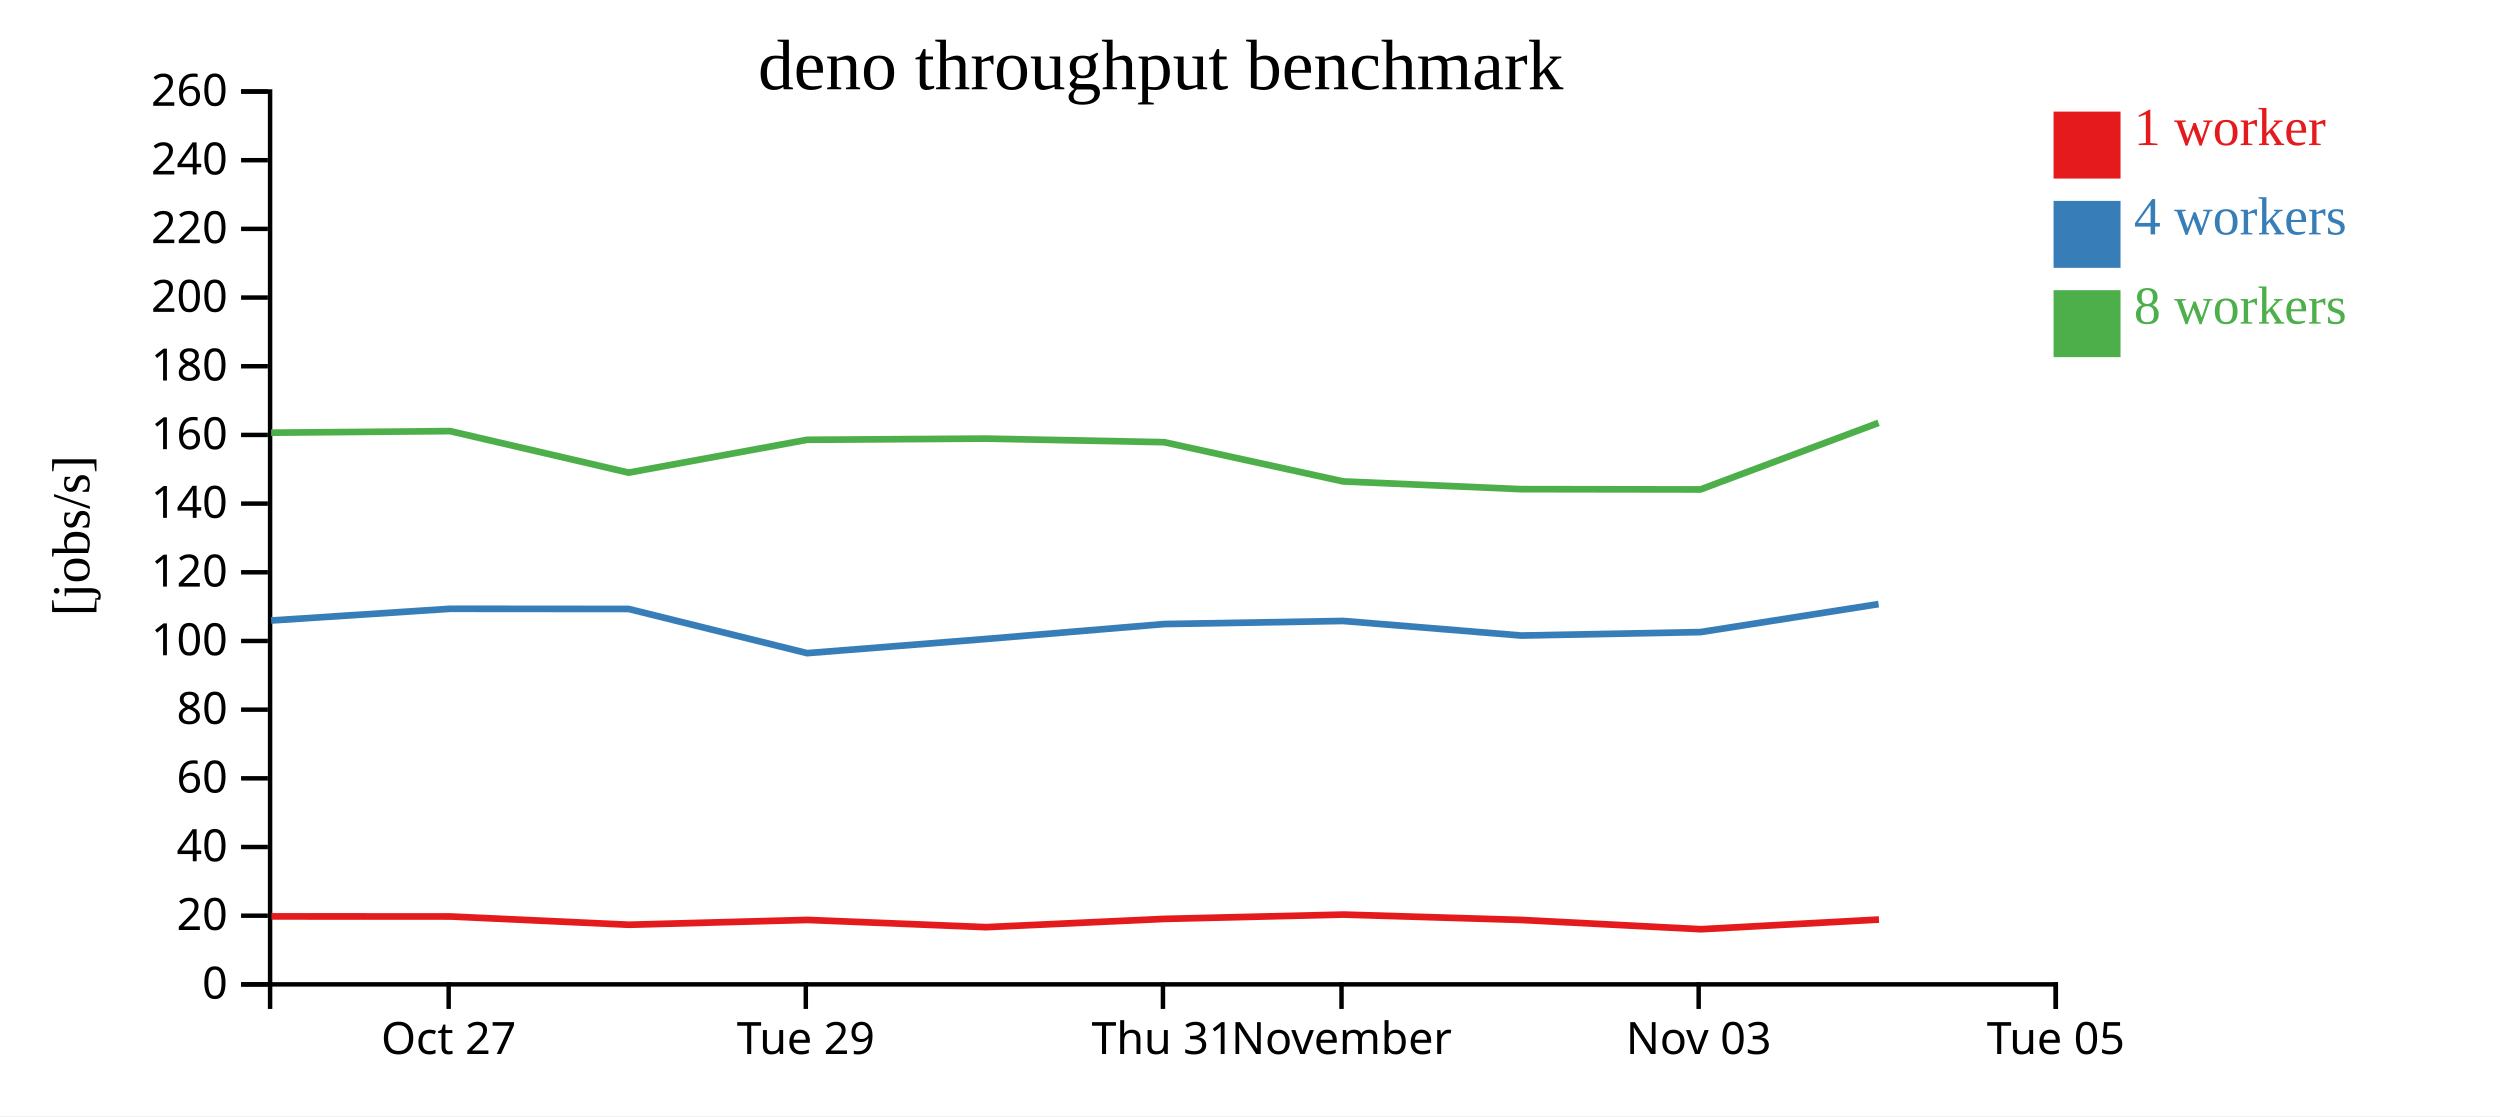
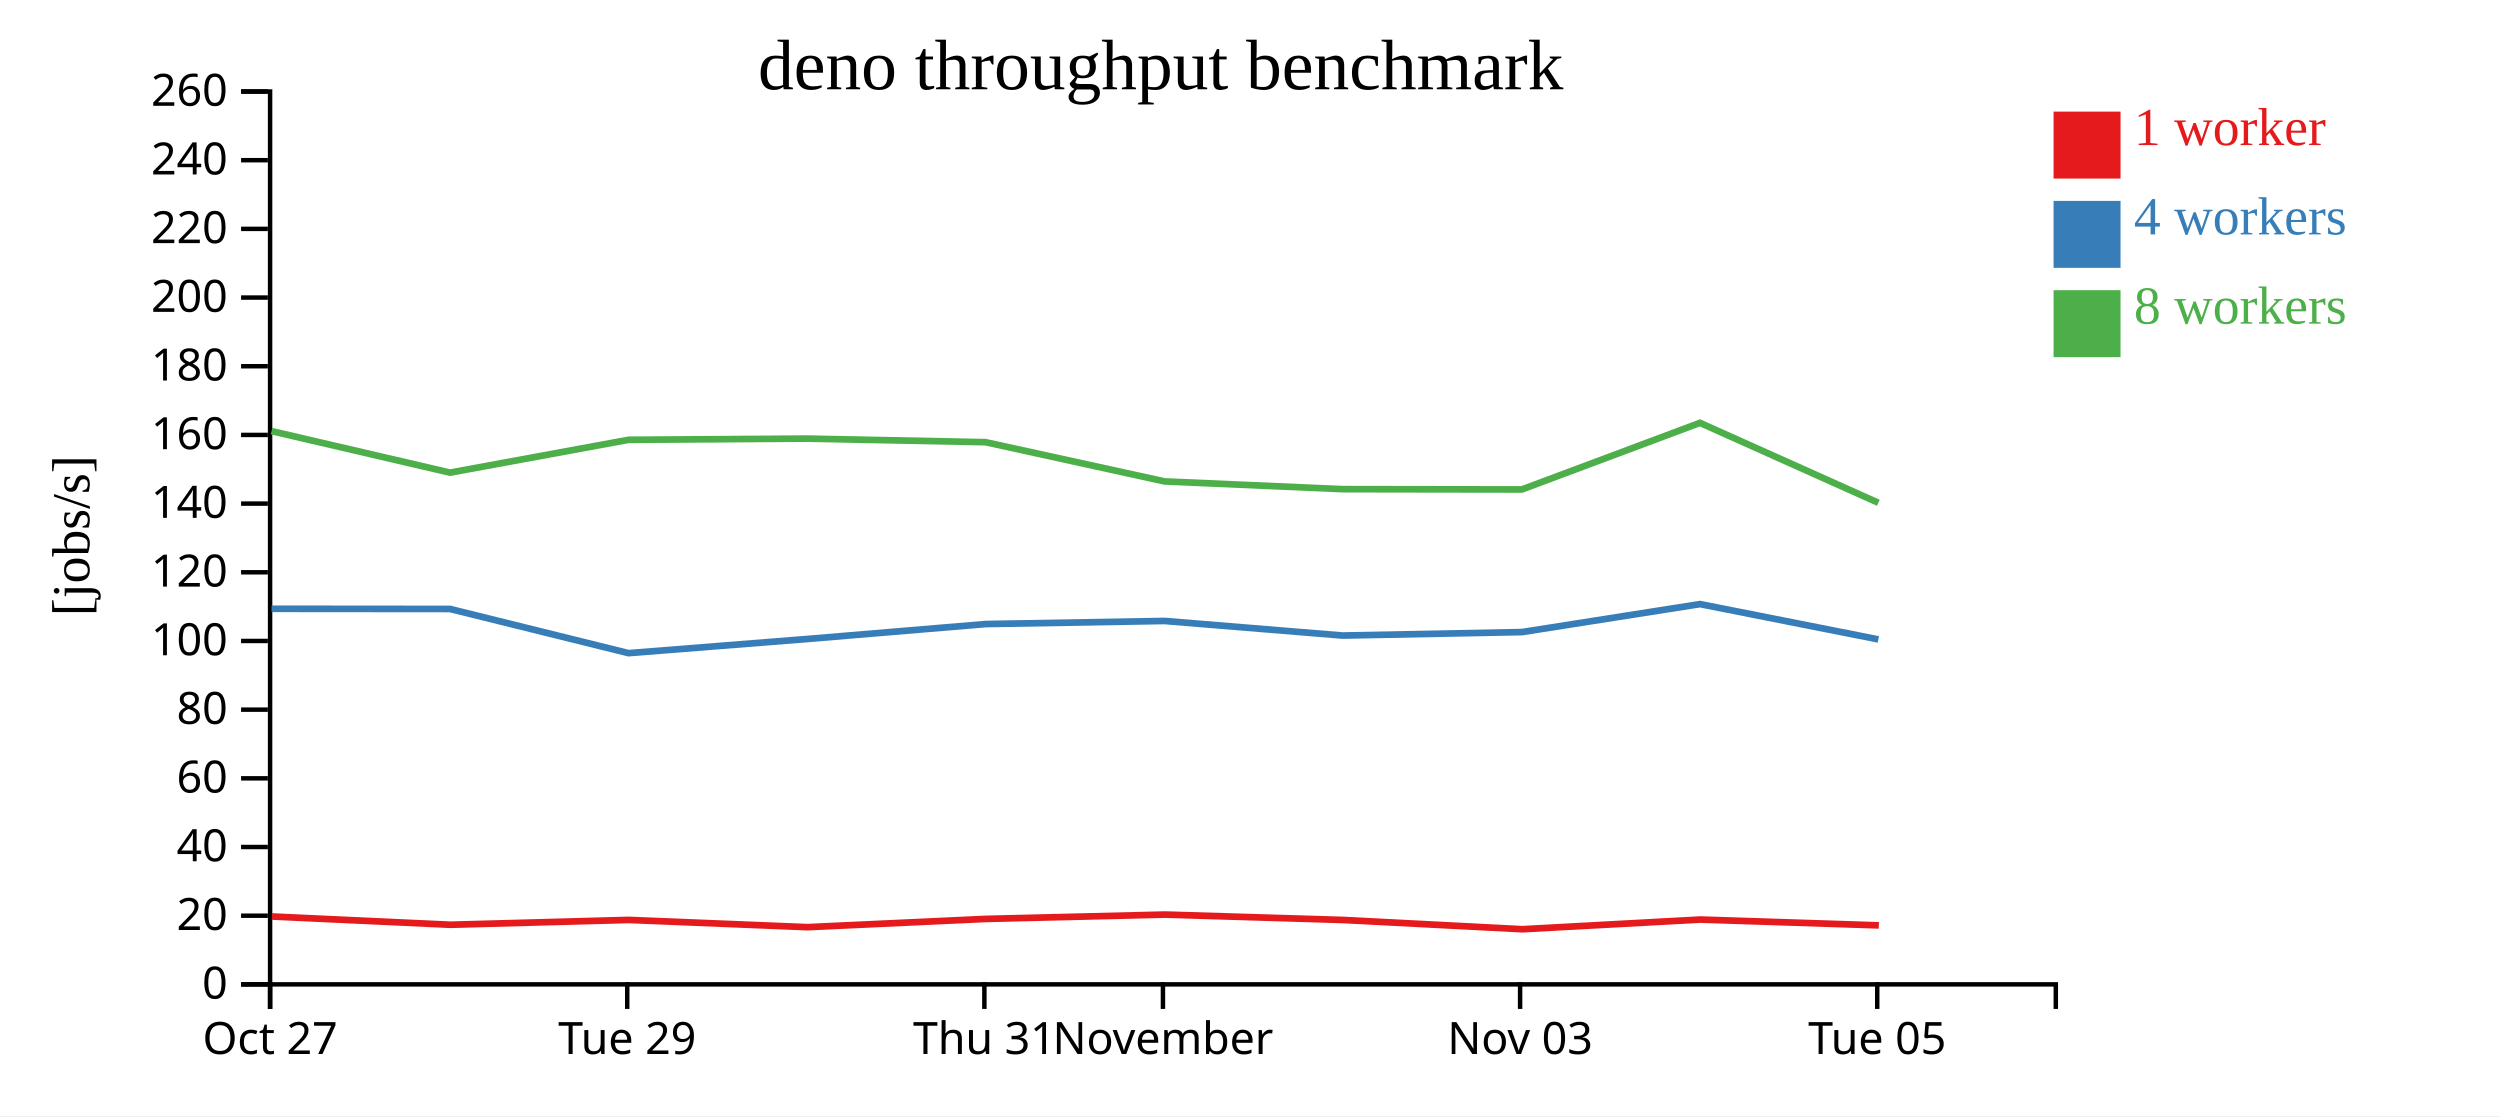
<svg xmlns="http://www.w3.org/2000/svg" width="560" height="250">
  <rect width="100%" height="100%" fill="white" />
  <g transform="translate(60,20)">
    <g transform="translate(0,200)" fill="none" font-size="10" font-family="sans-serif" text-anchor="middle">
      <path class="domain" stroke="currentColor" d="M0.5,6V0.5H400.5V6" />
-       <g class="tick" opacity="1" transform="translate(40.5,0)">
+       <g class="tick" opacity="1" transform="translate(0.5,0)">
        <line stroke="currentColor" y2="6" />
        <text fill="currentColor" y="9" dy="0.71em">Oct 27</text>
      </g>
-       <g class="tick" opacity="1" transform="translate(120.5,0)">
+       <g class="tick" opacity="1" transform="translate(80.5,0)">
        <line stroke="currentColor" y2="6" />
        <text fill="currentColor" y="9" dy="0.71em">Tue 29</text>
      </g>
-       <g class="tick" opacity="1" transform="translate(200.5,0)">
+       <g class="tick" opacity="1" transform="translate(160.5,0)">
        <line stroke="currentColor" y2="6" />
        <text fill="currentColor" y="9" dy="0.71em">Thu 31</text>
      </g>
-       <g class="tick" opacity="1" transform="translate(240.5,0)">
+       <g class="tick" opacity="1" transform="translate(200.5,0)">
        <line stroke="currentColor" y2="6" />
        <text fill="currentColor" y="9" dy="0.71em">November</text>
      </g>
-       <g class="tick" opacity="1" transform="translate(320.5,0)">
+       <g class="tick" opacity="1" transform="translate(280.5,0)">
        <line stroke="currentColor" y2="6" />
        <text fill="currentColor" y="9" dy="0.71em">Nov 03</text>
      </g>
-       <g class="tick" opacity="1" transform="translate(400.5,0)">
+       <g class="tick" opacity="1" transform="translate(360.5,0)">
        <line stroke="currentColor" y2="6" />
        <text fill="currentColor" y="9" dy="0.71em">Tue 05</text>
      </g>
    </g>
    <g fill="none" font-size="10" font-family="sans-serif" text-anchor="end">
      <path class="domain" stroke="currentColor" d="M-6,200.5H0.5V0.5H-6" />
      <g class="tick" opacity="1" transform="translate(0,200.5)">
        <line stroke="currentColor" x2="-6" />
        <text fill="currentColor" x="-9" dy="0.32em">0</text>
      </g>
      <g class="tick" opacity="1" transform="translate(0,185.1154)">
        <line stroke="currentColor" x2="-6" />
        <text fill="currentColor" x="-9" dy="0.32em">20</text>
      </g>
      <g class="tick" opacity="1" transform="translate(0,169.7308)">
        <line stroke="currentColor" x2="-6" />
        <text fill="currentColor" x="-9" dy="0.32em">40</text>
      </g>
      <g class="tick" opacity="1" transform="translate(0,154.3462)">
        <line stroke="currentColor" x2="-6" />
        <text fill="currentColor" x="-9" dy="0.32em">60</text>
      </g>
      <g class="tick" opacity="1" transform="translate(0,138.9615)">
        <line stroke="currentColor" x2="-6" />
        <text fill="currentColor" x="-9" dy="0.32em">80</text>
      </g>
      <g class="tick" opacity="1" transform="translate(0,123.5769)">
        <line stroke="currentColor" x2="-6" />
        <text fill="currentColor" x="-9" dy="0.32em">100</text>
      </g>
      <g class="tick" opacity="1" transform="translate(0,108.1923)">
        <line stroke="currentColor" x2="-6" />
        <text fill="currentColor" x="-9" dy="0.32em">120</text>
      </g>
      <g class="tick" opacity="1" transform="translate(0,92.80769)">
        <line stroke="currentColor" x2="-6" />
        <text fill="currentColor" x="-9" dy="0.32em">140</text>
      </g>
      <g class="tick" opacity="1" transform="translate(0,77.42308)">
        <line stroke="currentColor" x2="-6" />
        <text fill="currentColor" x="-9" dy="0.32em">160</text>
      </g>
      <g class="tick" opacity="1" transform="translate(0,62.03846)">
        <line stroke="currentColor" x2="-6" />
        <text fill="currentColor" x="-9" dy="0.32em">180</text>
      </g>
      <g class="tick" opacity="1" transform="translate(0,46.65385)">
        <line stroke="currentColor" x2="-6" />
        <text fill="currentColor" x="-9" dy="0.32em">200</text>
      </g>
      <g class="tick" opacity="1" transform="translate(0,31.26923)">
        <line stroke="currentColor" x2="-6" />
        <text fill="currentColor" x="-9" dy="0.32em">220</text>
      </g>
      <g class="tick" opacity="1" transform="translate(0,15.88462)">
        <line stroke="currentColor" x2="-6" />
        <text fill="currentColor" x="-9" dy="0.32em">240</text>
      </g>
      <g class="tick" opacity="1" transform="translate(0,0.5)">
        <line stroke="currentColor" x2="-6" />
        <text fill="currentColor" x="-9" dy="0.32em">260</text>
      </g>
    </g>
    <text text-anchor="middle" style="font-size: 12px" transform="rotate(-90)" y="-40" x="-100">[jobs/s]</text>
    <text text-anchor="middle" style="font-size: 16px" y="0" x="200">deno throughput benchmark</text>
-     <path class="line" fill="none" stroke="#e41a1c" stroke-width="1.5" d="M0.811,185.274L40.902,185.293L80.892,187.146L120.855,186.063L160.867,187.685L200.848,185.835L240.967,184.866L280.829,186.07L321.008,188.148L360.889,185.981" />
-     <path class="line" fill="none" stroke="#377eb8" stroke-width="1.5" d="M0.738,118.994L40.827,116.37L80.809,116.406L120.78,126.305L160.769,123.138L200.778,119.788L240.85,119.096L280.755,122.363L320.912,121.587L360.798,115.32" />
-     <path class="line" fill="none" stroke="#4daf4a" stroke-width="1.5" d="M0.731,76.923L40.824,76.568L80.796,85.871L120.777,78.517L160.769,78.248L200.771,79.052L240.844,87.835L280.749,89.574L320.904,89.637L360.794,74.718" />
+     <path class="line" fill="none" stroke="#e41a1c" stroke-width="1.5" d="M0.902,185.293L40.892,187.146L80.855,186.063L120.867,187.685L160.848,185.835L200.967,184.866L240.829,186.07L281.008,188.148L320.889,185.981L360.855,187.282" />
+     <path class="line" fill="none" stroke="#377eb8" stroke-width="1.5" d="M0.827,116.37L40.809,116.406L80.78,126.305L120.769,123.138L160.778,119.788L200.85,119.096L240.755,122.363L280.912,121.587L320.798,115.32L360.755,123.23" />
+     <path class="line" fill="none" stroke="#4daf4a" stroke-width="1.5" d="M0.824,76.568L40.796,85.871L80.777,78.517L120.769,78.248L160.771,79.052L200.844,87.835L240.749,89.574L280.904,89.637L320.794,74.718L360.75,92.626" />
    <rect class="dot" x="400" y="5" width="15" height="15" style="fill: #e41a1c;" />
    <rect class="dot" x="400" y="25" width="15" height="15" style="fill: #377eb8;" />
    <rect class="dot" x="400" y="45" width="15" height="15" style="fill: #4daf4a;" />
    <text class="label" x="418" y="12.5" style="fill: #e41a1c; alignment-baseline: middle;" text-anchor="left">1 worker</text>
    <text class="label" x="418" y="32.5" style="fill: #377eb8; alignment-baseline: middle;" text-anchor="left">4 workers</text>
    <text class="label" x="418" y="52.5" style="fill: #4daf4a; alignment-baseline: middle;" text-anchor="left">8 workers</text>
  </g>
</svg>
